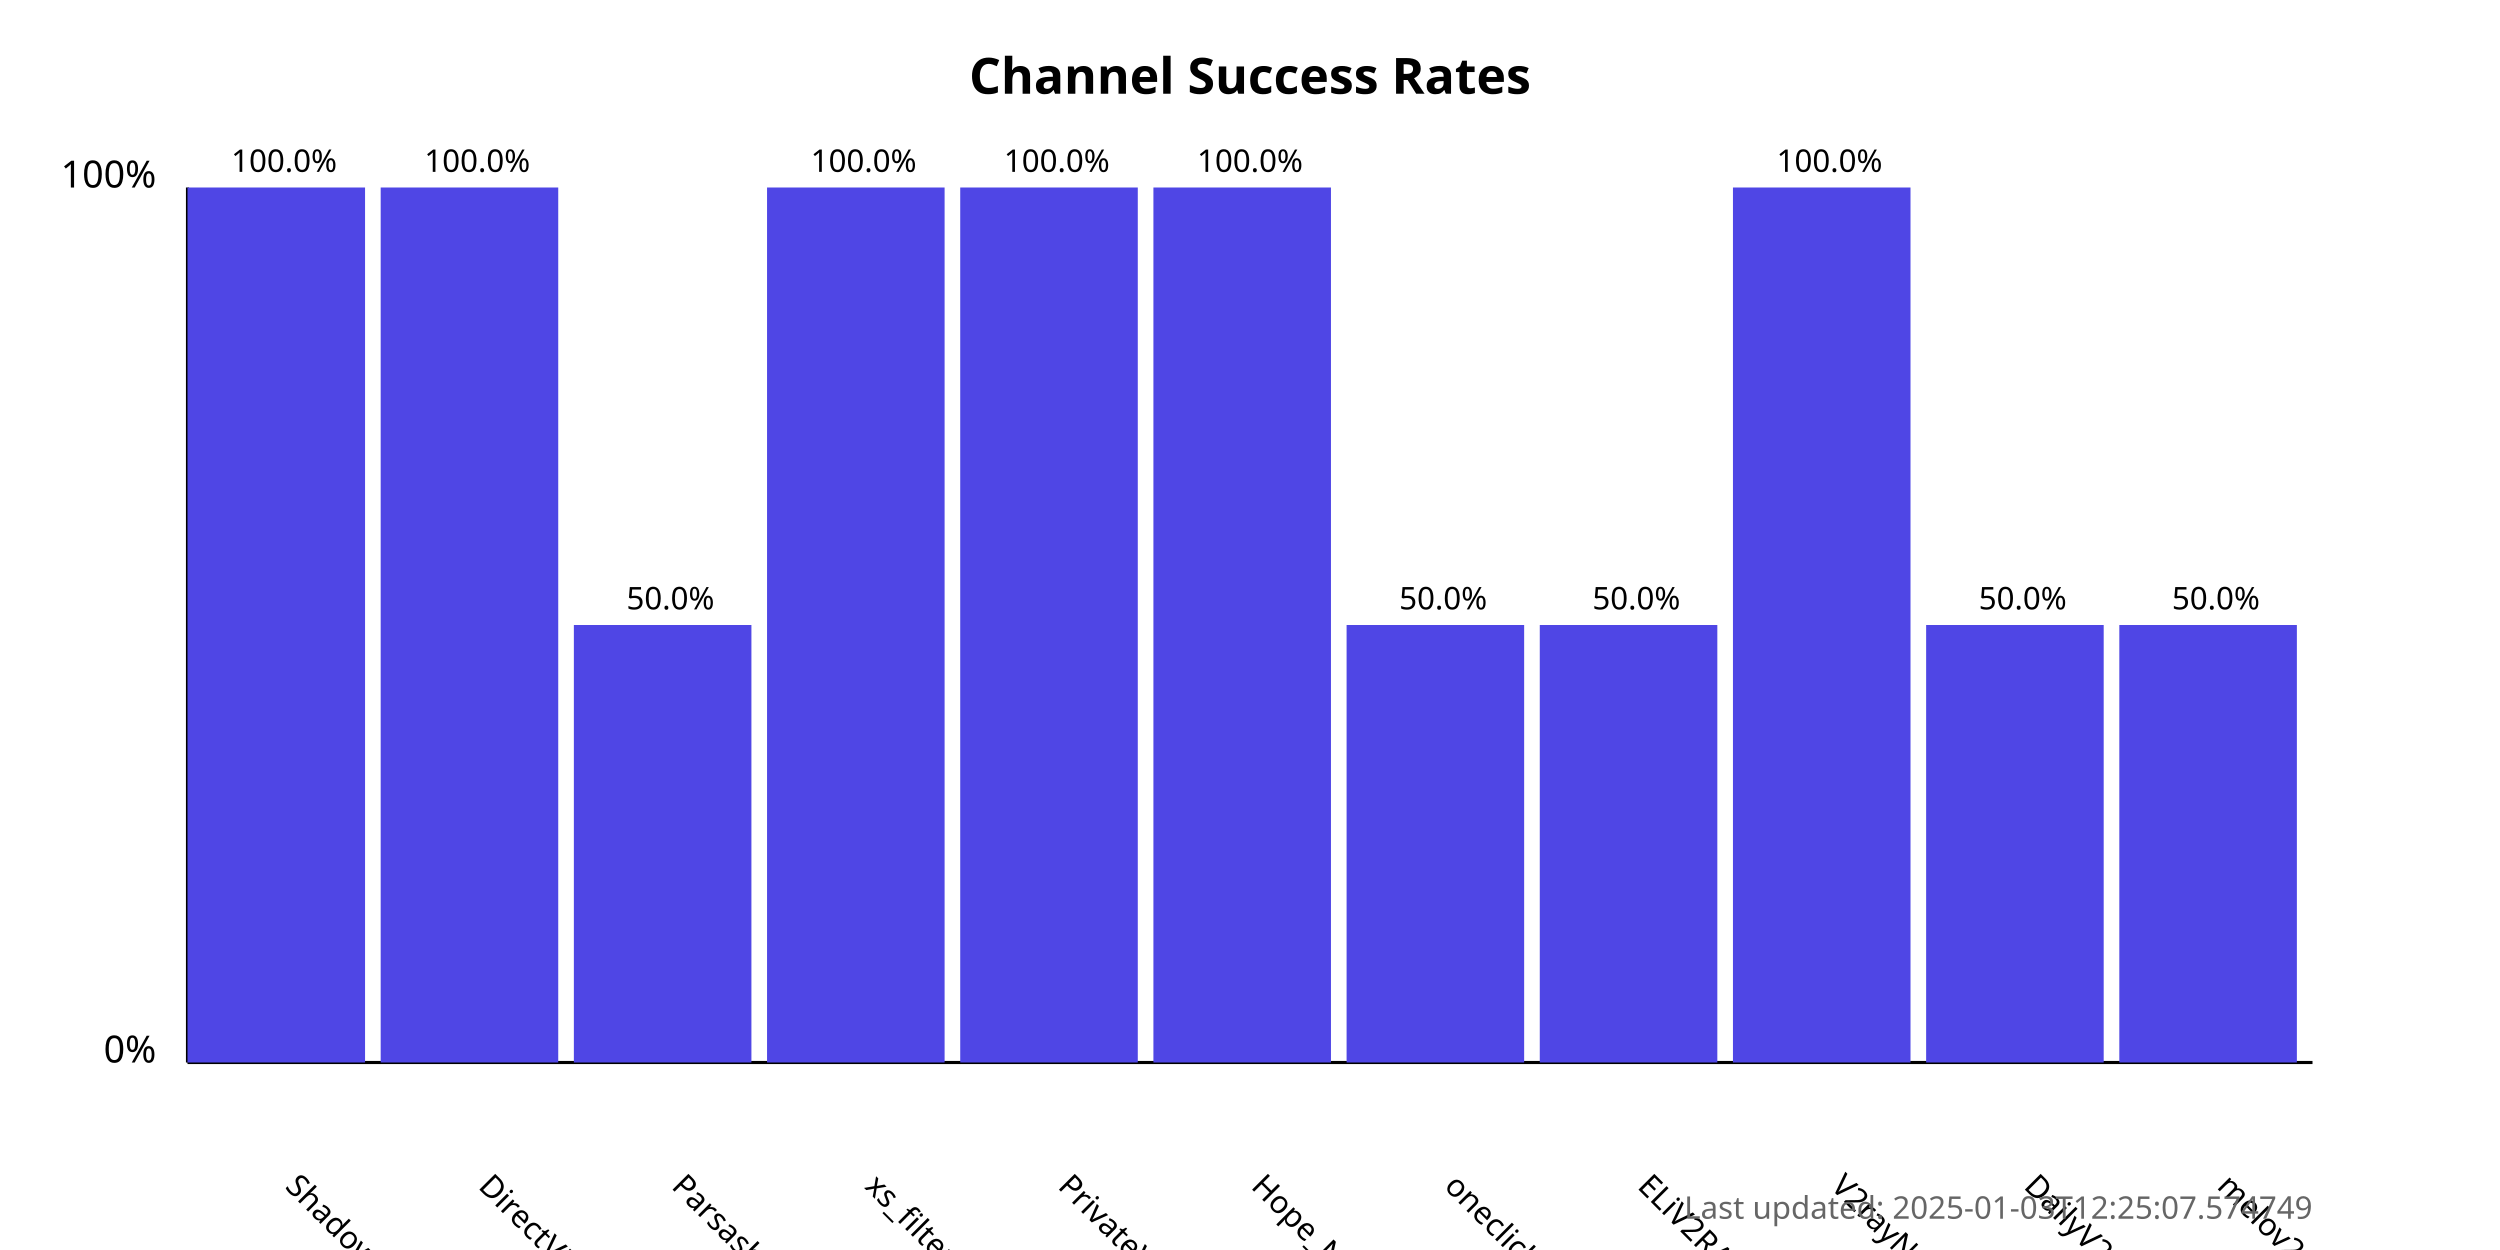
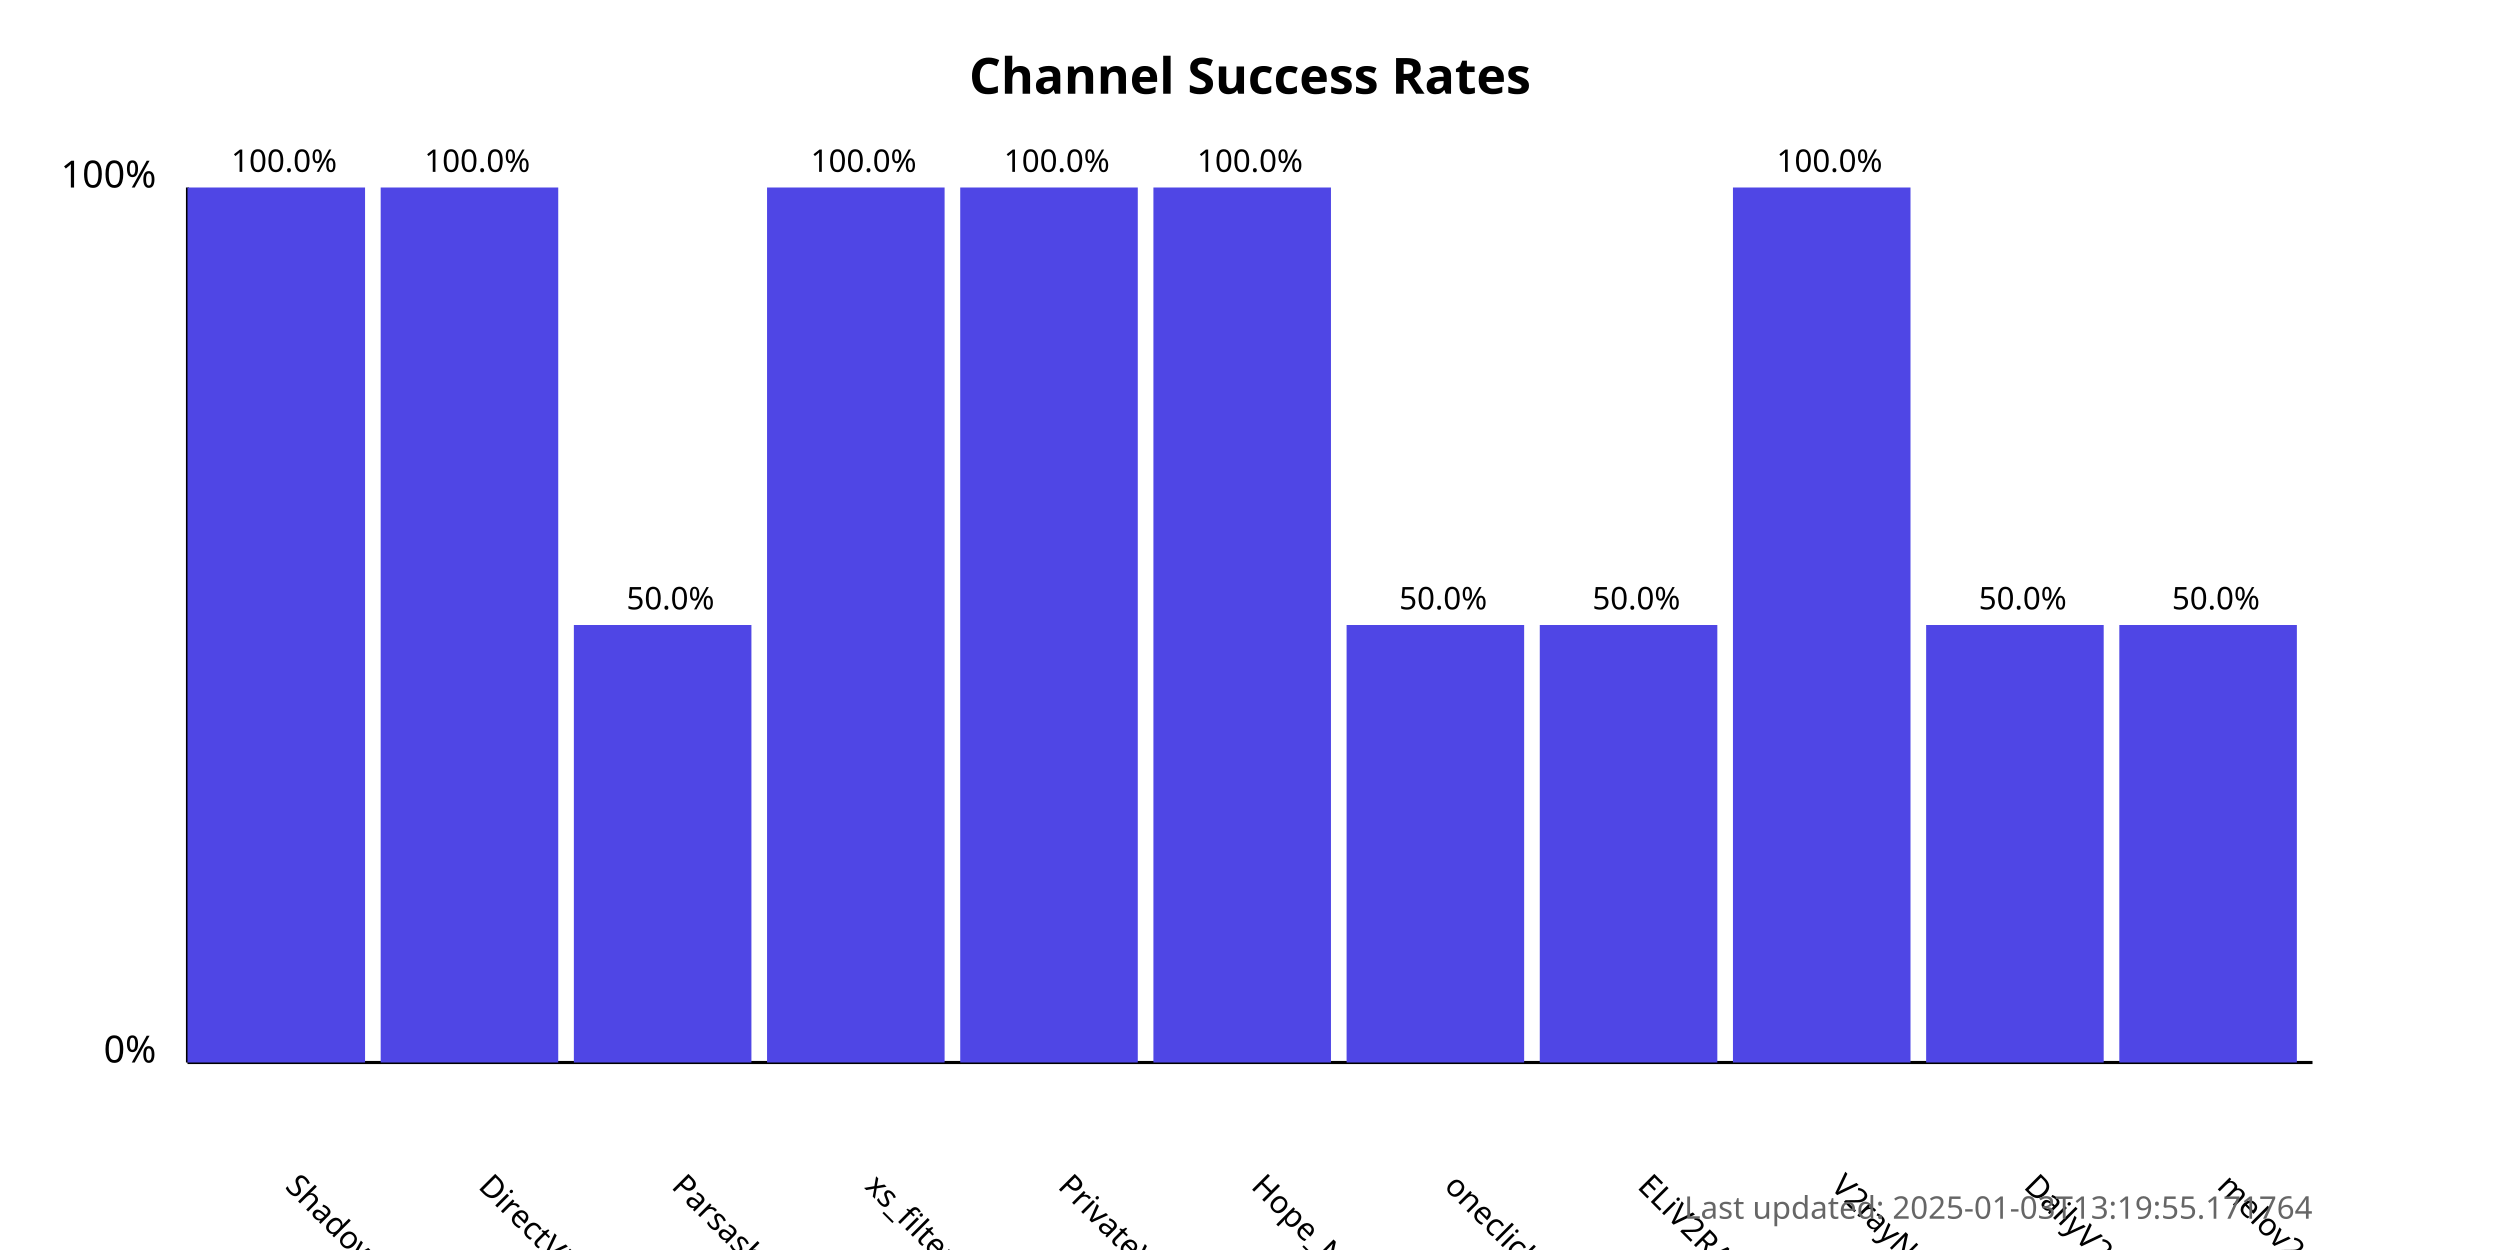
<svg xmlns="http://www.w3.org/2000/svg" width="800" height="400">
  <style>
            .chart-title { font: bold 16px sans-serif; }
            .axis-label { font: 12px sans-serif; }
            .tick-label { font: 10px sans-serif; }
            .bar { fill: #4f46e5; }
            .bar:hover { fill: #6366f1; }
            .timestamp { font: 10px sans-serif; fill: #666; }
        </style>
  <text x="400.0" y="30" text-anchor="middle" class="chart-title">
            Channel Success Rates
        </text>
  <line x1="60" y1="340" x2="60" y2="60" stroke="black" stroke-width="1" />
  <line x1="60" y1="340" x2="740" y2="340" stroke="black" stroke-width="1" />
  <text x="50" y="340" text-anchor="end" class="axis-label">0%</text>
  <text x="50" y="60" text-anchor="end" class="axis-label">100%</text>
  <g>
    <rect x="60" y="60.0" width="56.818" height="280.0" class="bar" />
    <text x="90.909" y="380" transform="rotate(45, 90.90909, 380)" text-anchor="start" class="tick-label">
                ShadowProxy66
            </text>
    <text x="90.909" y="55.0" text-anchor="middle" class="tick-label">
                100.0%
            </text>
  </g>
  <g>
    <rect x="121.818" y="60.0" width="56.818" height="280.0" class="bar" />
    <text x="152.727" y="380" transform="rotate(45, 152.7273, 380)" text-anchor="start" class="tick-label">
                DirectVPN
            </text>
    <text x="152.727" y="55.0" text-anchor="middle" class="tick-label">
                100.0%
            </text>
  </g>
  <g>
    <rect x="183.636" y="200.0" width="56.818" height="140.0" class="bar" />
    <text x="214.545" y="380" transform="rotate(45, 214.5455, 380)" text-anchor="start" class="tick-label">
                Parsashonam
            </text>
    <text x="214.545" y="195.0" text-anchor="middle" class="tick-label">
                50.0%
            </text>
  </g>
  <g>
    <rect x="245.455" y="60.0" width="56.818" height="280.0" class="bar" />
    <text x="276.364" y="380" transform="rotate(45, 276.3636, 380)" text-anchor="start" class="tick-label">
                xs_filternet
            </text>
    <text x="276.364" y="55.0" text-anchor="middle" class="tick-label">
                100.0%
            </text>
  </g>
  <g>
    <rect x="307.273" y="60.0" width="56.818" height="280.0" class="bar" />
    <text x="338.182" y="380" transform="rotate(45, 338.1818, 380)" text-anchor="start" class="tick-label">
                PrivateVPNs
            </text>
    <text x="338.182" y="55.0" text-anchor="middle" class="tick-label">
                100.0%
            </text>
  </g>
  <g>
    <rect x="369.091" y="60.0" width="56.818" height="280.0" class="bar" />
    <text x="400.0" y="380" transform="rotate(45, 400.0, 380)" text-anchor="start" class="tick-label">
                Hope_Net
            </text>
    <text x="400.0" y="55.0" text-anchor="middle" class="tick-label">
                100.0%
            </text>
  </g>
  <g>
    <rect x="430.909" y="200.0" width="56.818" height="140.0" class="bar" />
    <text x="461.818" y="380" transform="rotate(45, 461.8182, 380)" text-anchor="start" class="tick-label">
                oneclickvpnkeys
            </text>
    <text x="461.818" y="195.0" text-anchor="middle" class="tick-label">
                50.0%
            </text>
  </g>
  <g>
    <rect x="492.727" y="200.0" width="56.818" height="140.0" class="bar" />
    <text x="523.636" y="380" transform="rotate(45, 523.6364, 380)" text-anchor="start" class="tick-label">
                ELiV2RAY
            </text>
    <text x="523.636" y="195.0" text-anchor="middle" class="tick-label">
                50.0%
            </text>
  </g>
  <g>
    <rect x="554.545" y="60.0" width="56.818" height="280.0" class="bar" />
    <text x="585.455" y="380" transform="rotate(45, 585.4545, 380)" text-anchor="start" class="tick-label">
                V2rayNGX
            </text>
    <text x="585.455" y="55.0" text-anchor="middle" class="tick-label">
                100.0%
            </text>
  </g>
  <g>
    <rect x="616.364" y="200.0" width="56.818" height="140.0" class="bar" />
    <text x="647.273" y="380" transform="rotate(45, 647.2727, 380)" text-anchor="start" class="tick-label">
                DailyV2RY
            </text>
    <text x="647.273" y="195.0" text-anchor="middle" class="tick-label">
                50.0%
            </text>
  </g>
  <g>
    <rect x="678.182" y="200.0" width="56.818" height="140.0" class="bar" />
    <text x="709.091" y="380" transform="rotate(45, 709.0909, 380)" text-anchor="start" class="tick-label">
                melov2ray
            </text>
    <text x="709.091" y="195.0" text-anchor="middle" class="tick-label">
                50.0%
            </text>
  </g>
  <text x="740" y="390" text-anchor="end" class="timestamp">
-             Last updated: 2025-01-03T12:25:07.574749
+             Last updated: 2025-01-03T13:19:55.171764
        </text>
</svg>
